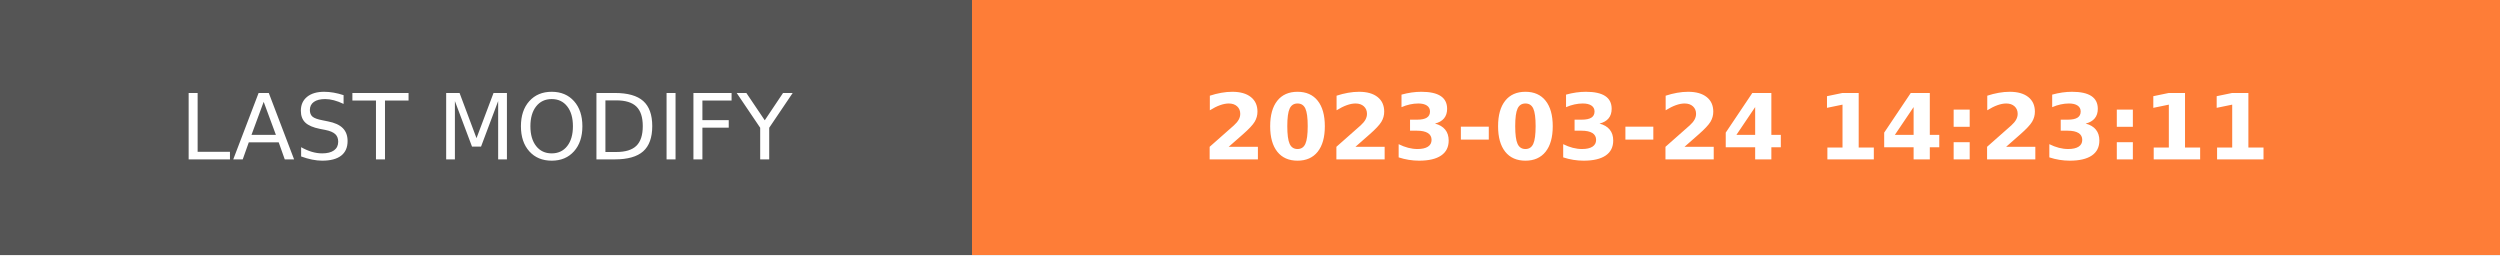
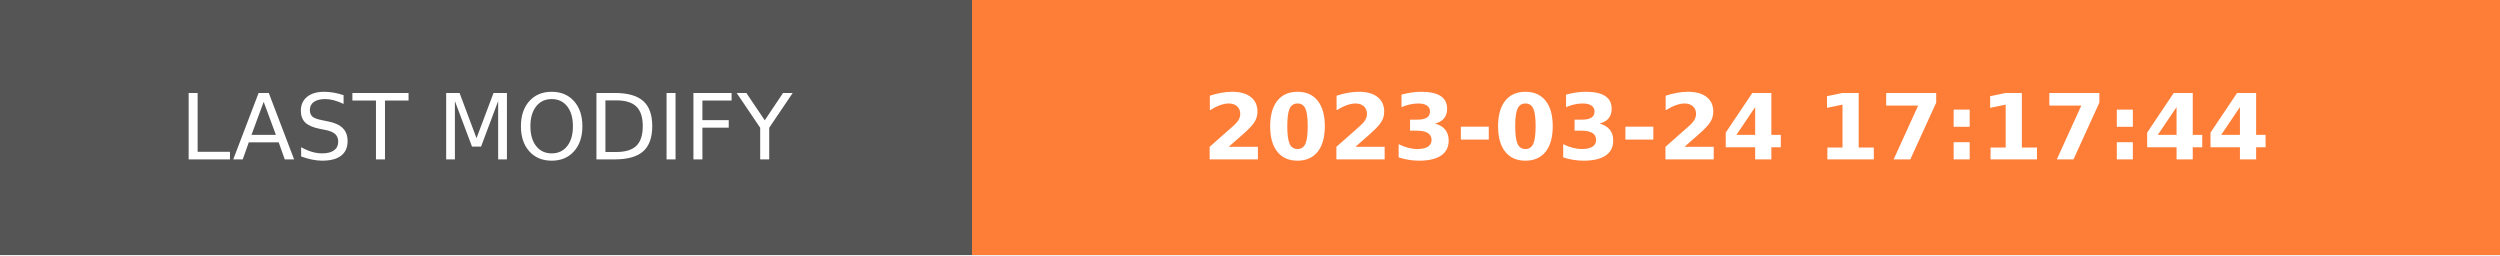
- <svg xmlns="http://www.w3.org/2000/svg" width="274.5" height="28" role="img" aria-label="LAST MODIFY: 2023-03-24 14:23:11">
+ <svg xmlns="http://www.w3.org/2000/svg" width="274.5" height="28" role="img" aria-label="LAST MODIFY: 2023-03-24 17:17:44">
  <g shape-rendering="crispEdges">
    <rect width="106.75" height="28" fill="#555" />
    <rect x="106.75" width="167.75" height="28" fill="#fe7d37" />
  </g>
  <g fill="#fff" text-anchor="middle" font-family="Verdana,Geneva,DejaVu Sans,sans-serif" text-rendering="geometricPrecision" font-size="100">
    <text transform="scale(.1)" x="533.75" y="175" textLength="827.5" fill="#fff">LAST MODIFY</text>
-     <text transform="scale(.1)" x="1906.25" y="175" textLength="1437.5" fill="#fff" font-weight="bold">2023-03-24 14:23:11</text>
+     <text transform="scale(.1)" x="1906.25" y="175" textLength="1437.5" fill="#fff" font-weight="bold">2023-03-24 17:17:44</text>
  </g>
</svg>
